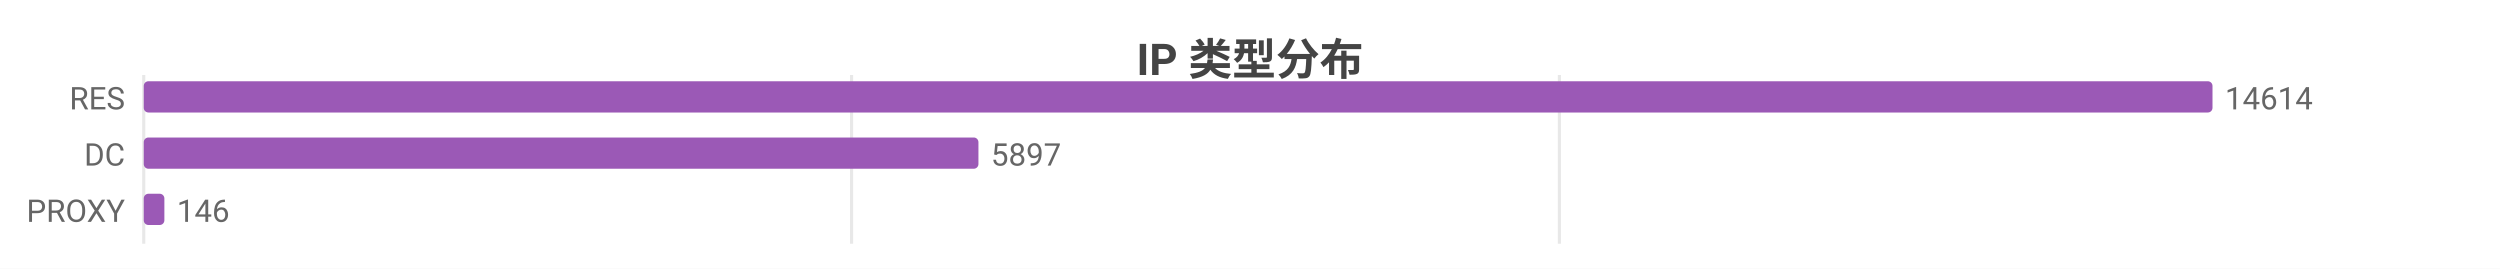
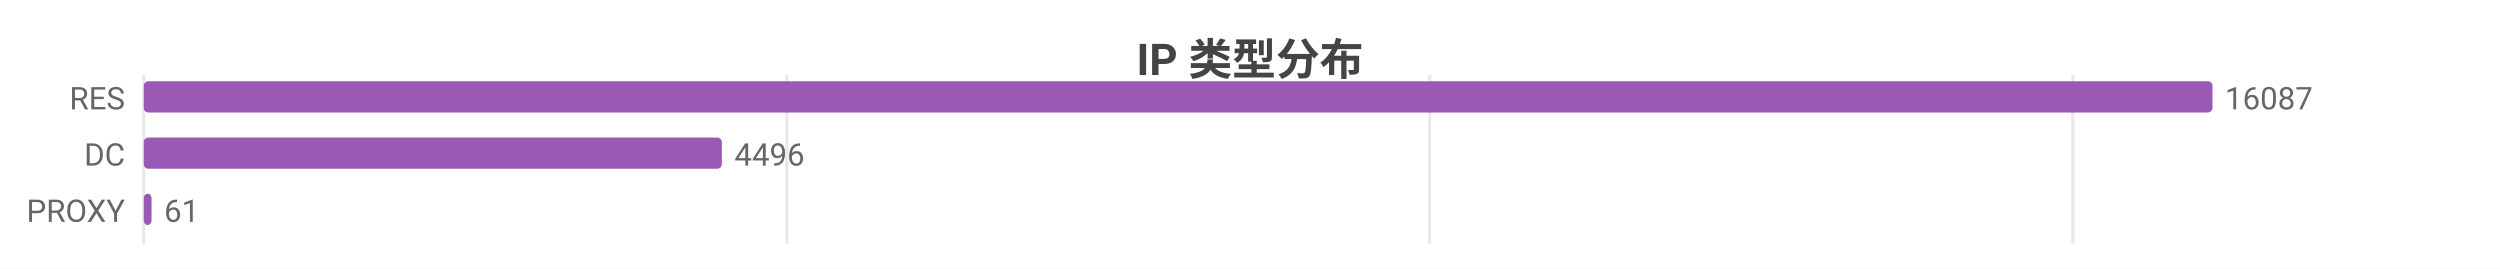
<svg xmlns="http://www.w3.org/2000/svg" width="800" height="86" viewBox="0 0 800 86">
  <rect width="800" height="86" fill="#ffffff" />
  <style>text{font-family:system-ui,-apple-system,'Segoe UI',Roboto,'PingFang SC','Microsoft YaHei','Noto Sans CJK SC',sans-serif}.g{stroke:#e8e8e8;stroke-width:1}.a{stroke:#999;stroke-width:1}.t{font-size:10px;fill:#666}.m{font-size:10px;text-anchor:middle;fill:#666}.e{font-size:10px;text-anchor:end;fill:#666}.l{font-size:11px;fill:#333}.tt{font-size:14px;font-weight:600;text-anchor:middle;fill:#444}.em{font-size:13px;text-anchor:middle;fill:#999}</style>
  <text class="tt" x="400.0" y="24">IP 类型分布</text>
  <line class="g" x1="46" y1="24" x2="46" y2="78" />
-   <line class="g" x1="272.5" y1="24" x2="272.5" y2="78" />
-   <line class="g" x1="499.0" y1="24" x2="499.0" y2="78" />
+   <line class="g" x1="251.8" y1="24" x2="251.8" y2="78" />
+   <line class="g" x1="457.5" y1="24" x2="457.5" y2="78" />
+   <line class="g" x1="663.3" y1="24" x2="663.3" y2="78" />
  <text class="e" x="40" y="35">RES</text>
  <rect x="46" y="26" width="662" height="10" fill="#9b59b6" rx="1.5" />
-   <text class="t" x="712" y="35">14614</text>
+   <text class="t" x="712" y="35">16087</text>
  <text class="e" x="40" y="53">DC</text>
-   <rect x="46" y="44" width="267.1" height="10" fill="#9b59b6" rx="1.5" />
-   <text class="t" x="317.1" y="53">5897</text>
+   <rect x="46" y="44" width="185.0" height="10" fill="#9b59b6" rx="1.5" />
+   <text class="t" x="235.0" y="53">4496</text>
  <text class="e" x="40" y="71">PROXY</text>
-   <rect x="46" y="62" width="6.6" height="10" fill="#9b59b6" rx="1.5" />
-   <text class="t" x="56.6" y="71">146</text>
+   <rect x="46" y="62" width="2.5" height="10" fill="#9b59b6" rx="1.5" />
+   <text class="t" x="52.5" y="71">61</text>
</svg>
